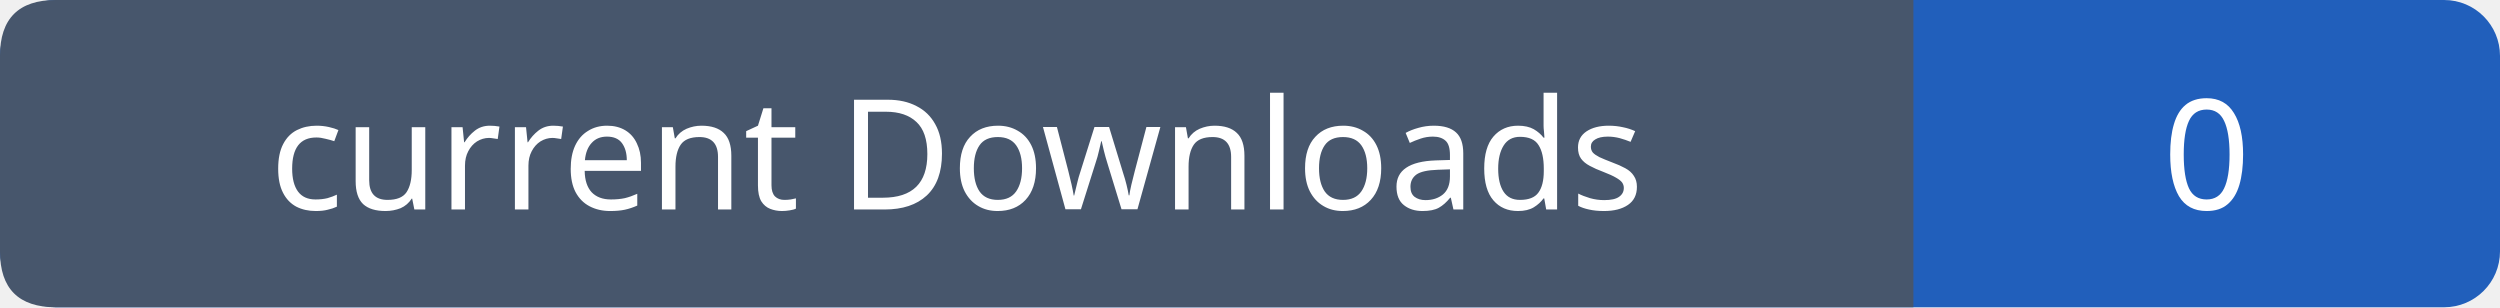
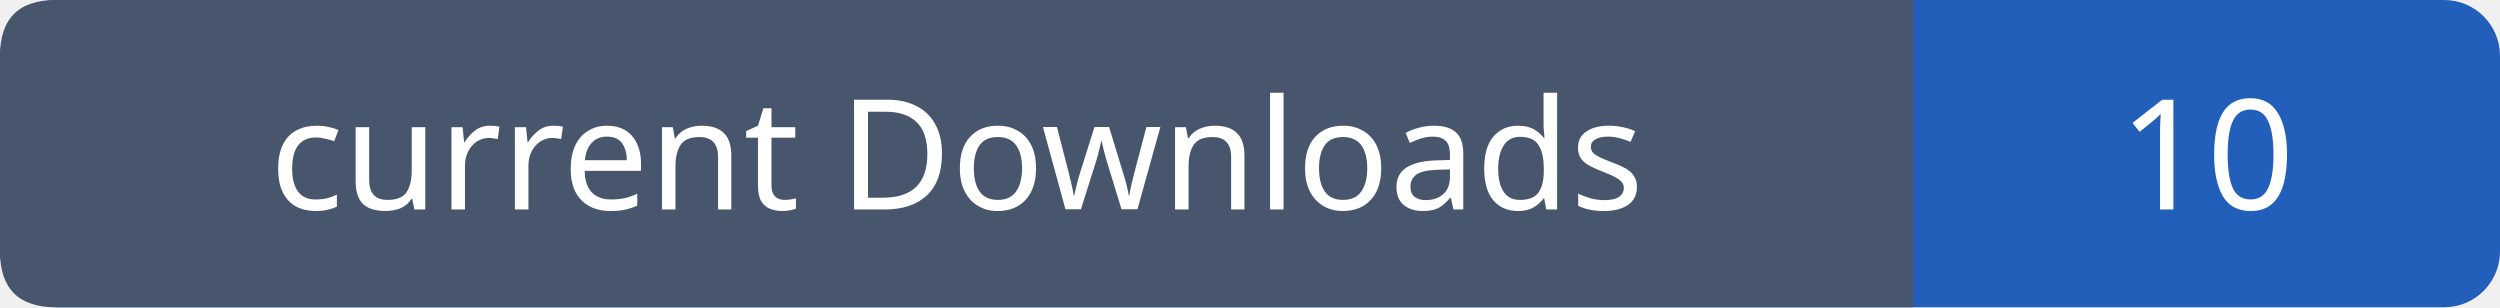
- <svg xmlns="http://www.w3.org/2000/svg" width="179" height="22" role="img" aria-label="current Downloads: 0">
+ <svg xmlns="http://www.w3.org/2000/svg" width="179" height="22" role="img" aria-label="current Downloads: 10">
  <rect width="179" height="22" rx="4" fill="#215fbb" />
  <path fill="#47566c" d="M4 0h133v22H4q-4 0-4-4V4q0-4 4-4" />
  <g font-family="Verdana,sans-serif" font-size="11" fill="white" text-anchor="middle">
    <text x="68.5" y="15">current Downloads</text>
-     <text x="158.0" y="15">0</text>
+     <text x="158.0" y="15">10</text>
  </g>
</svg>
